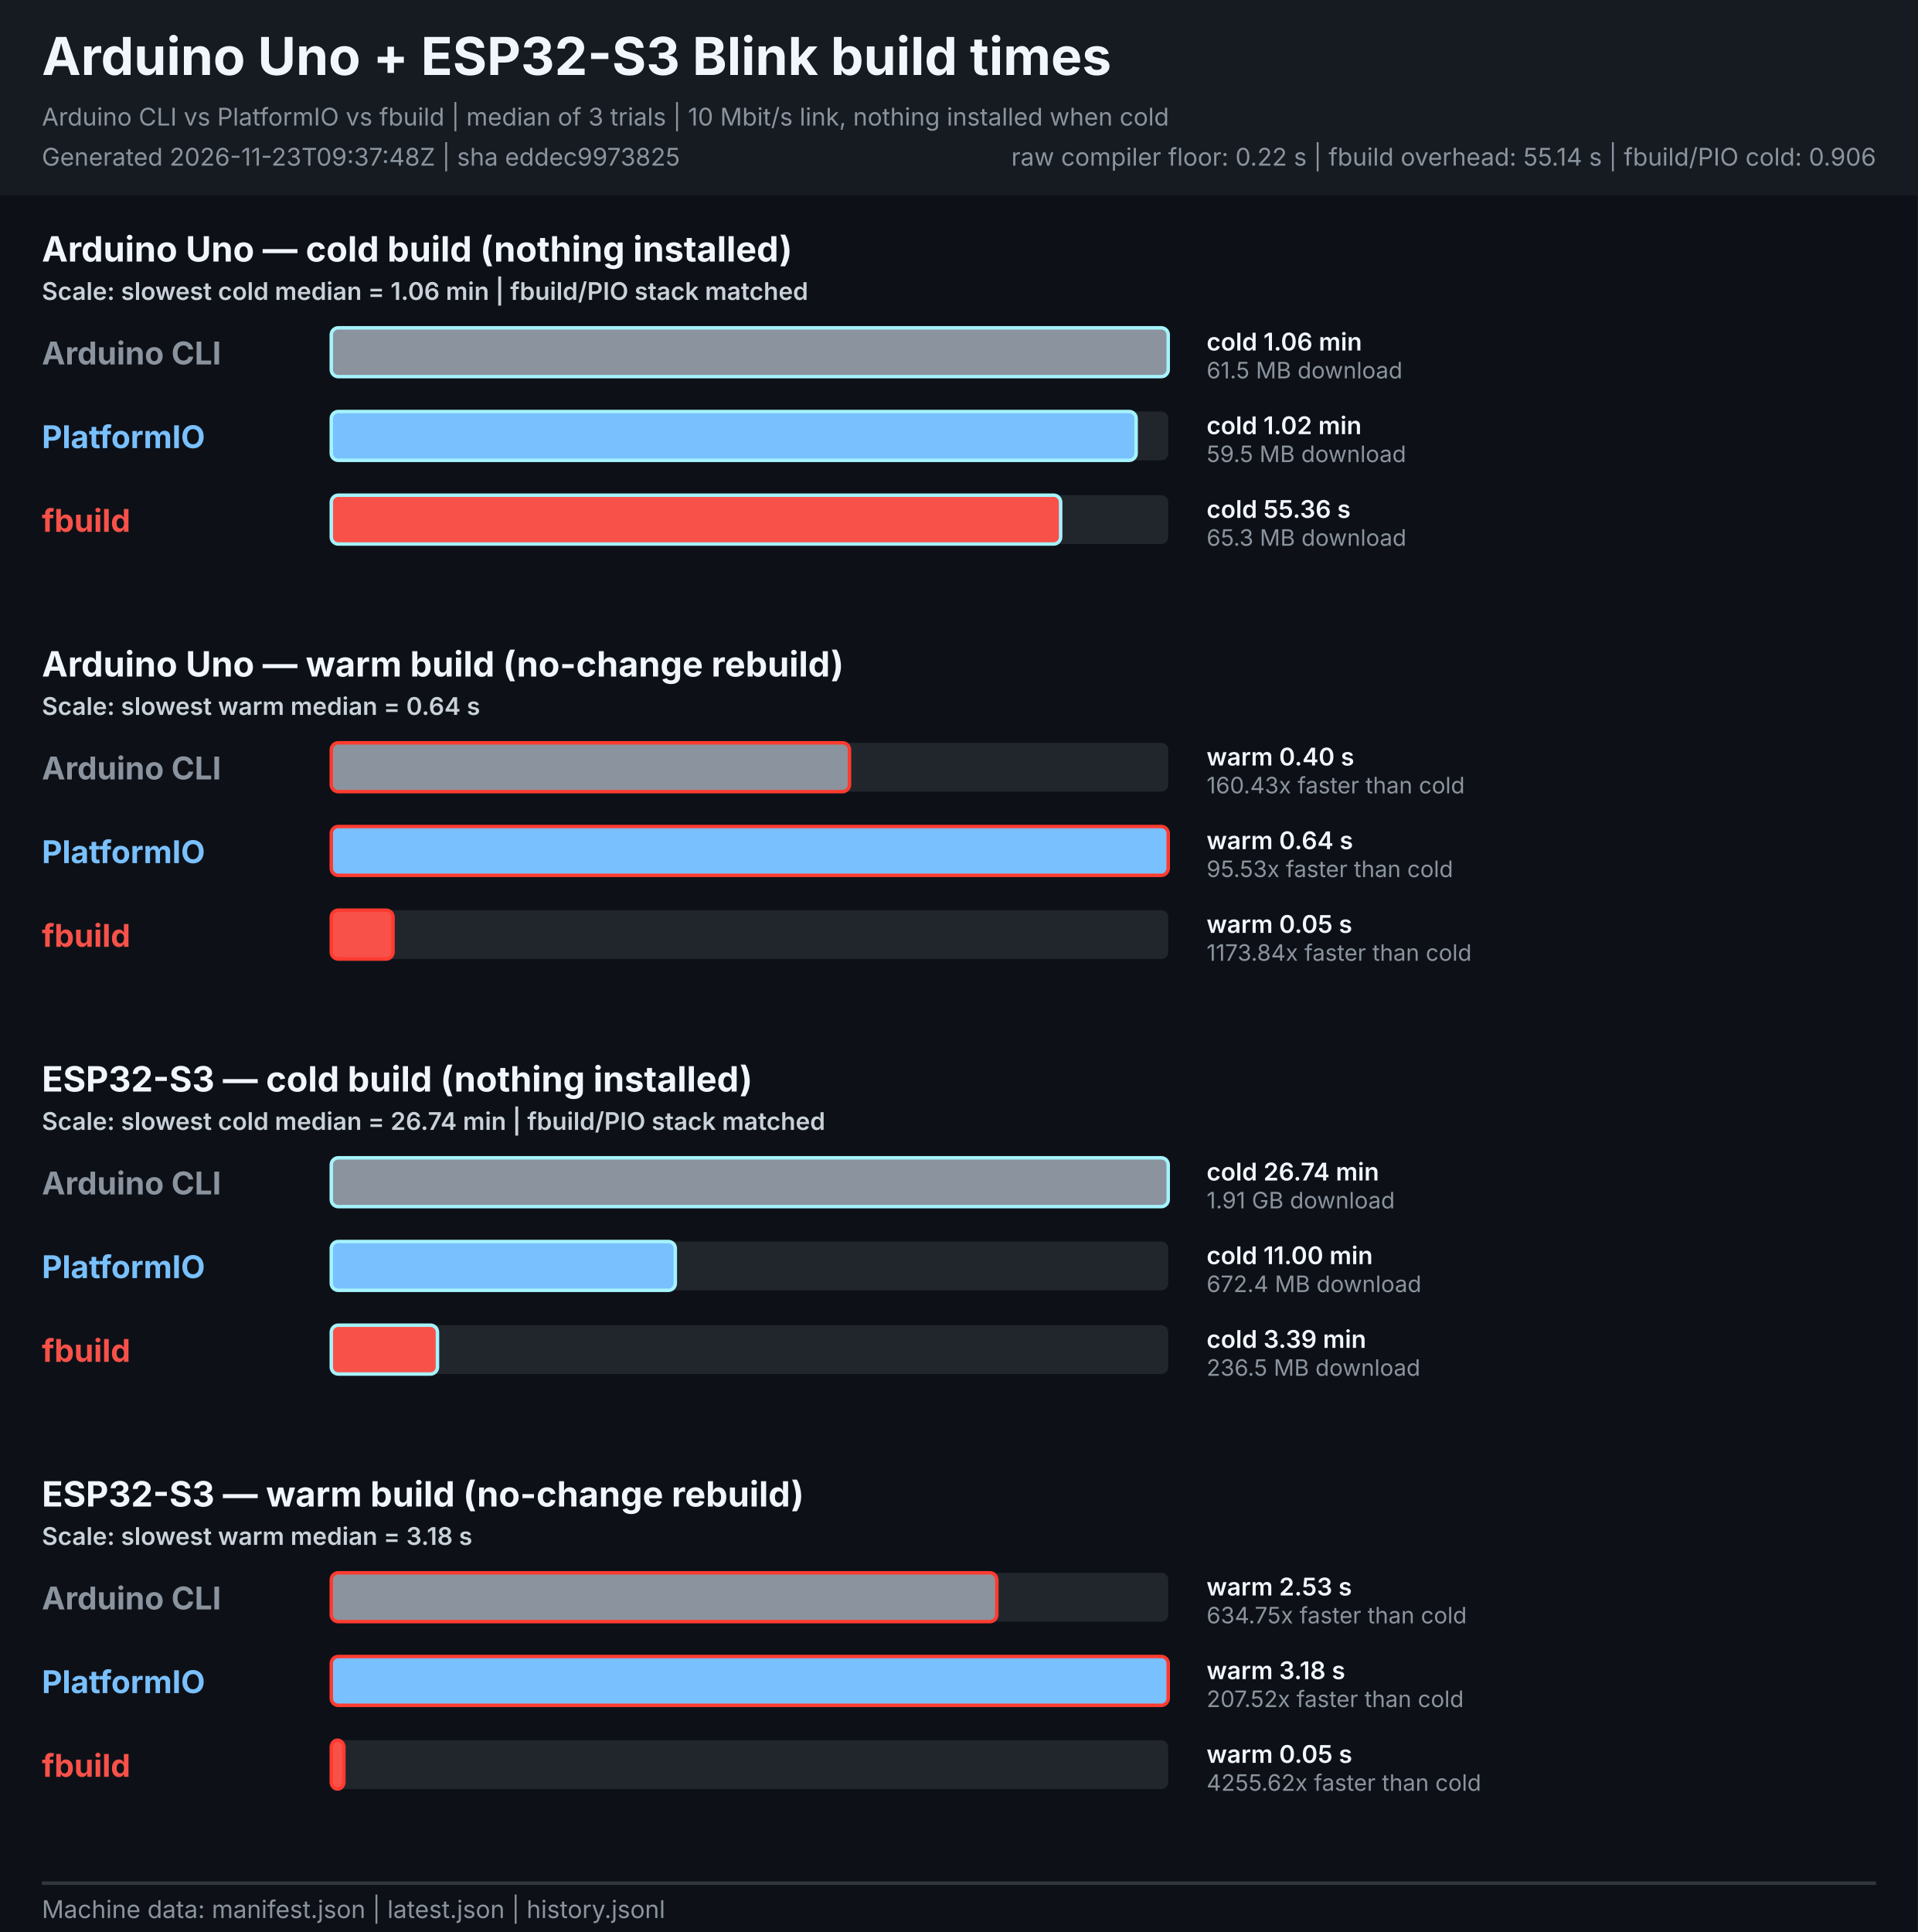
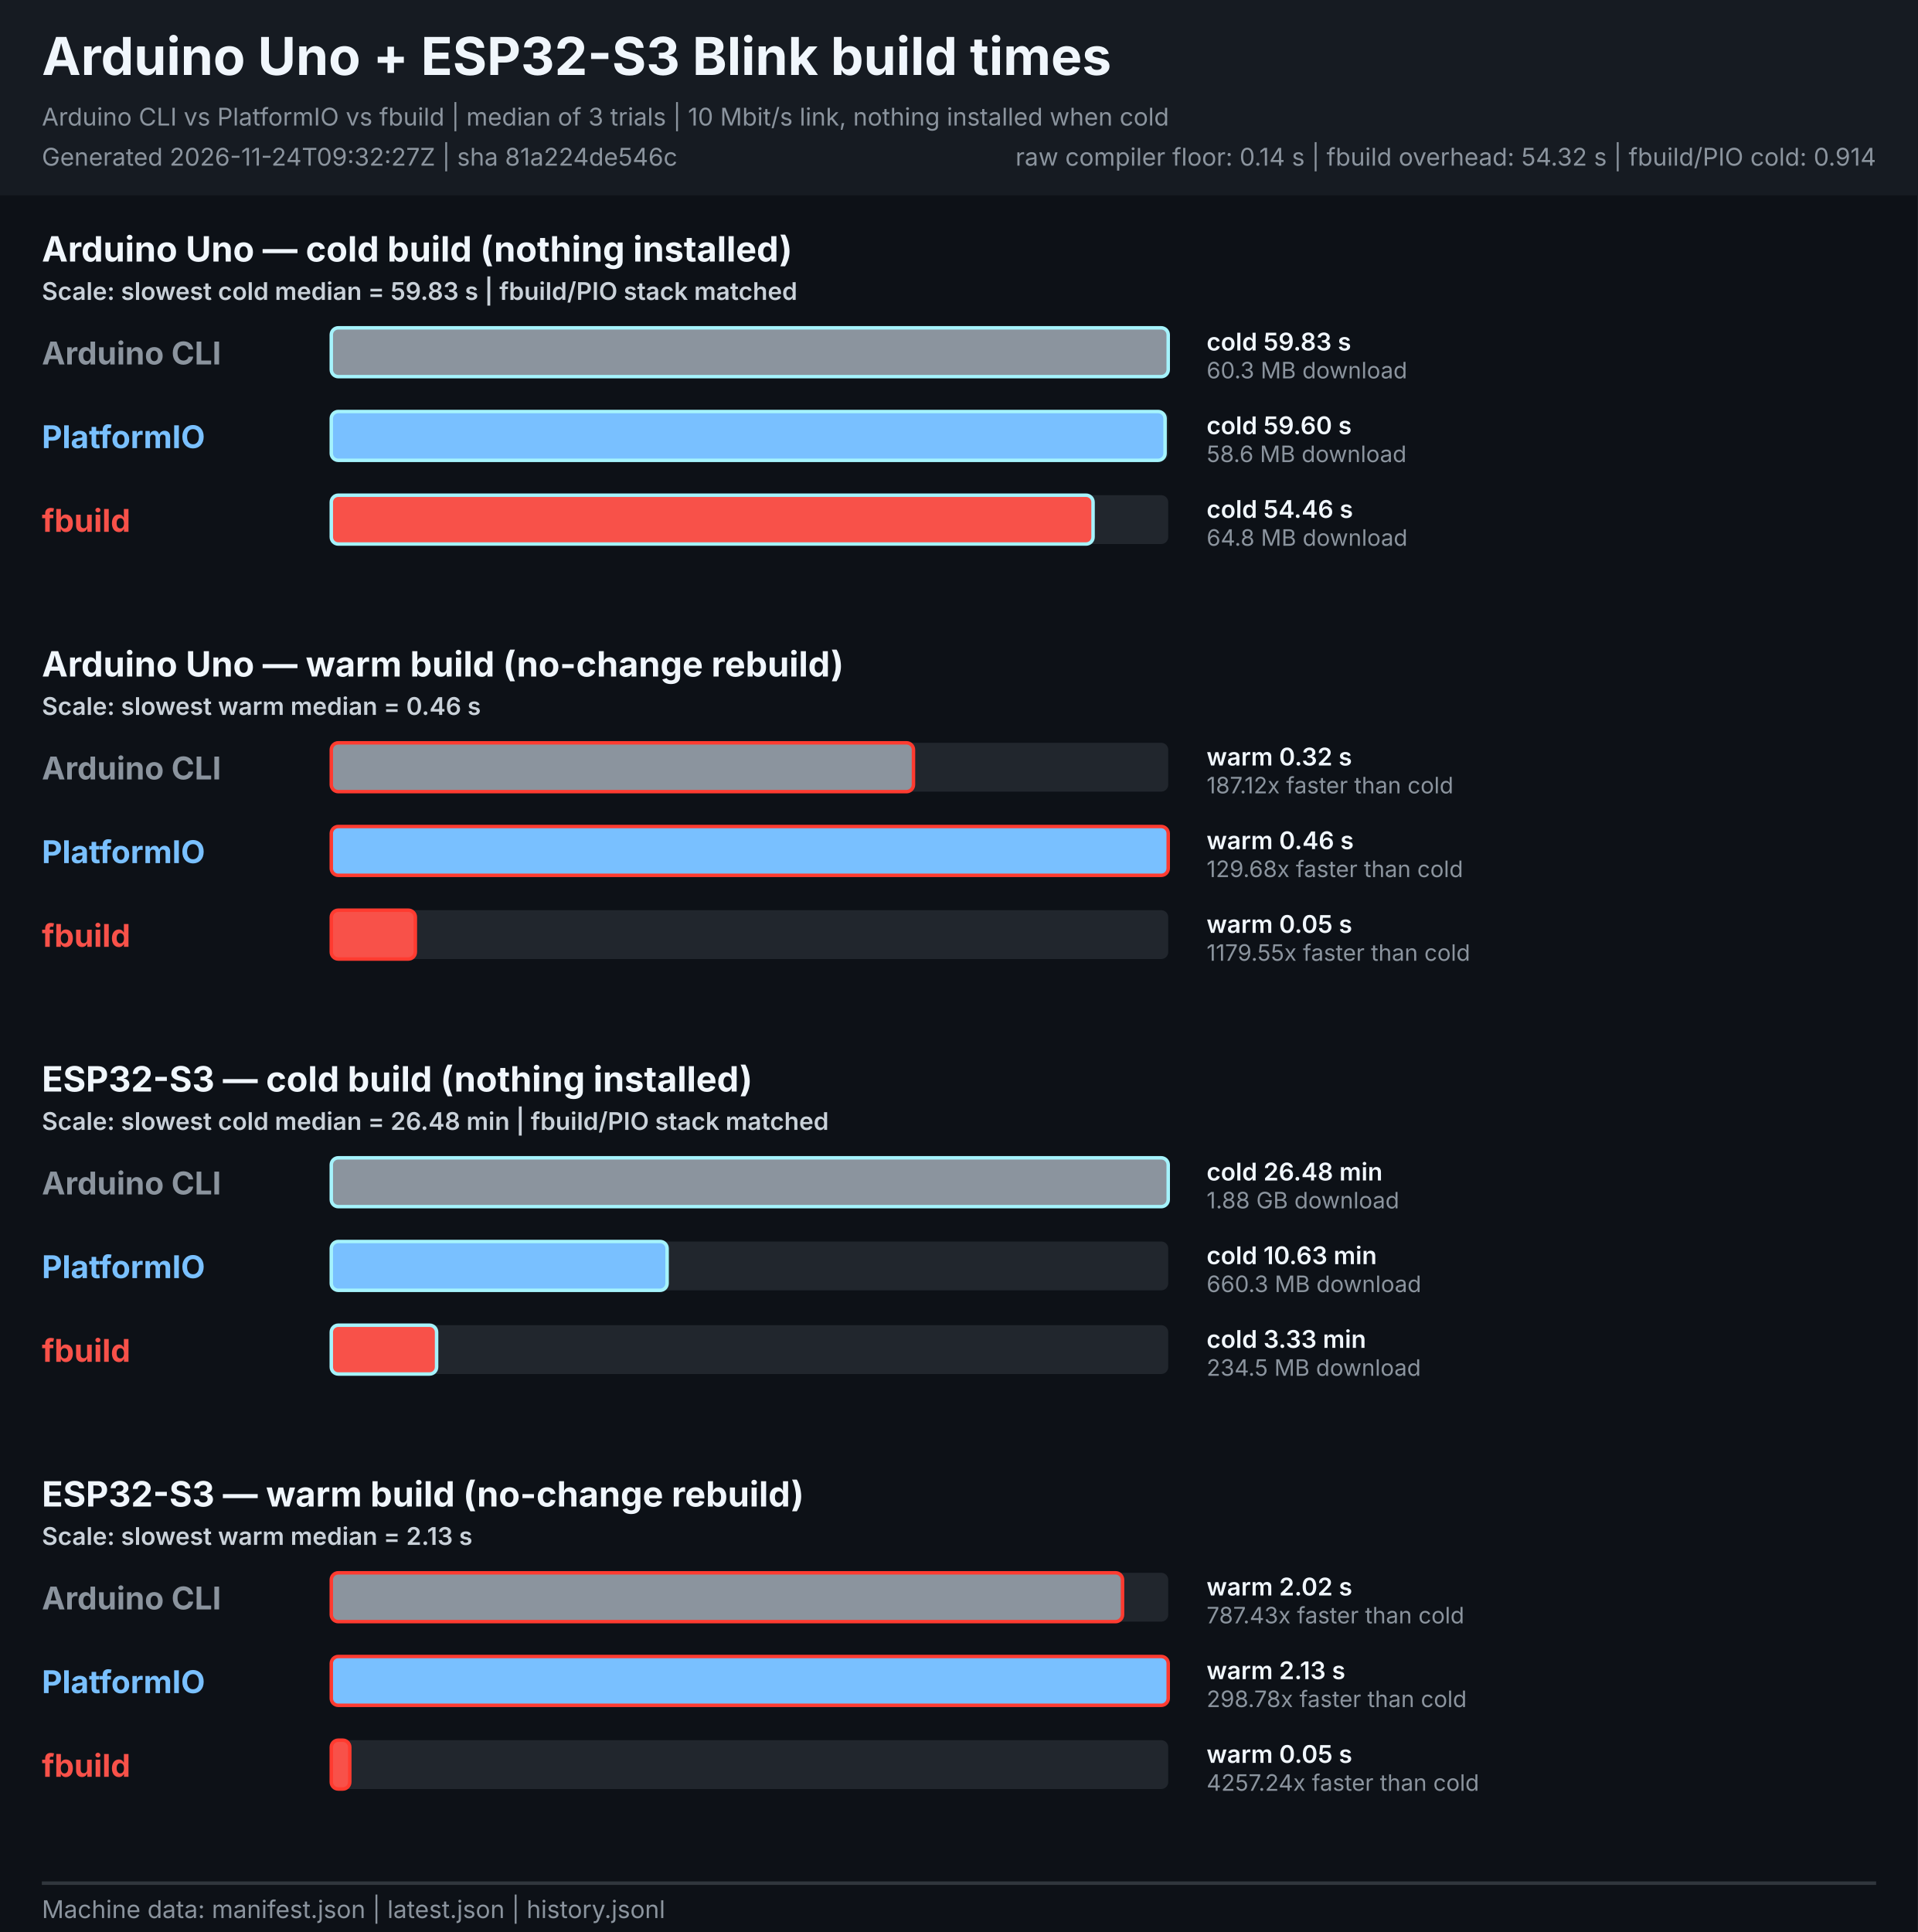
<svg xmlns="http://www.w3.org/2000/svg" width="1100" height="1108" viewBox="0 0 1100 1108" role="img" aria-labelledby="title description">
  <style>
    text { font-family: -apple-system, BlinkMacSystemFont, "Segoe UI", sans-serif; }
    .heading { font-size: 30px; font-weight: 700; fill: #f0f6fc; }
    .meta { font-size: 14px; fill: #8b949e; }
    .legend { font-size: 14px; font-weight: 600; fill: #c9d1d9; }
    .board { font-size: 20px; font-weight: 700; fill: #f0f6fc; }
    .tool { font-size: 18px; font-weight: 700; }
    .value { font-size: 14px; font-weight: 600; fill: #f0f6fc; }
    .speed { font-size: 13px; fill: #8b949e; }
  </style>
  <rect width="1100" height="1108" fill="#0d1117" />
  <rect width="1100" height="112" fill="#161b22" />
  <text x="24" y="43" class="heading">Arduino Uno + ESP32-S3 Blink build times</text>
  <text x="24" y="72" class="meta">Arduino CLI vs PlatformIO vs fbuild | median of 3 trials | 10 Mbit/s link, nothing installed when cold</text>
-   <text x="24" y="95" class="meta">Generated 2026-11-23T09:37:48Z | sha eddec9973825</text>
-   <text x="1076" y="95" text-anchor="end" class="meta">raw compiler floor: 0.22 s | fbuild overhead: 55.14 s | fbuild/PIO cold: 0.906</text>
+   <text x="24" y="95" class="meta">Generated 2026-11-24T09:32:27Z | sha 81a224de546c</text>
+   <text x="1076" y="95" text-anchor="end" class="meta">raw compiler floor: 0.14 s | fbuild overhead: 54.32 s | fbuild/PIO cold: 0.914</text>
  <g role="group" aria-labelledby="uno-cold-title">
    <text id="uno-cold-title" x="24" y="150.0" class="board">Arduino Uno — cold build (nothing installed)</text>
-     <text x="24" y="172.0" class="legend">Scale: slowest cold median = 1.06 min | fbuild/PIO stack matched</text>
+     <text x="24" y="172.0" class="legend">Scale: slowest cold median = 59.83 s | fbuild/PIO stack matched</text>
    <text x="24" y="209.0" class="tool" fill="#8b949e">Arduino CLI</text>
    <rect x="190.0" y="188.0" width="480.0" height="28" rx="4" fill="#21262d" />
    <rect x="190.0" y="188.0" width="480.0" height="28" rx="4" fill="#8b949e" stroke="#a5f3fc" stroke-width="2">
      </rect>
-     <text x="692" y="201.0" class="value">cold 1.06 min</text>
-     <text x="692" y="217.0" class="speed">61.5 MB download</text>
+     <text x="692" y="201.0" class="value">cold 59.83 s</text>
+     <text x="692" y="217.0" class="speed">60.3 MB download</text>
    <text x="24" y="257.0" class="tool" fill="#79c0ff">PlatformIO</text>
    <rect x="190.0" y="236.0" width="480.0" height="28" rx="4" fill="#21262d" />
-     <rect x="190.0" y="236.0" width="461.6" height="28" rx="4" fill="#79c0ff" stroke="#a5f3fc" stroke-width="2">
+     <rect x="190.0" y="236.0" width="478.2" height="28" rx="4" fill="#79c0ff" stroke="#a5f3fc" stroke-width="2">
      </rect>
-     <text x="692" y="249.0" class="value">cold 1.02 min</text>
-     <text x="692" y="265.0" class="speed">59.5 MB download</text>
+     <text x="692" y="249.0" class="value">cold 59.60 s</text>
+     <text x="692" y="265.0" class="speed">58.6 MB download</text>
    <text x="24" y="305.0" class="tool" fill="#f85149">fbuild</text>
    <rect x="190.0" y="284.0" width="480.0" height="28" rx="4" fill="#21262d" />
-     <rect x="190.0" y="284.0" width="418.3" height="28" rx="4" fill="#f85149" stroke="#a5f3fc" stroke-width="2">
+     <rect x="190.0" y="284.0" width="436.9" height="28" rx="4" fill="#f85149" stroke="#a5f3fc" stroke-width="2">
      </rect>
-     <text x="692" y="297.0" class="value">cold 55.36 s</text>
-     <text x="692" y="313.0" class="speed">65.3 MB download</text>
+     <text x="692" y="297.0" class="value">cold 54.46 s</text>
+     <text x="692" y="313.0" class="speed">64.8 MB download</text>
  </g>
  <g role="group" aria-labelledby="uno-warm-title">
    <text id="uno-warm-title" x="24" y="388.0" class="board">Arduino Uno — warm build (no-change rebuild)</text>
-     <text x="24" y="410.0" class="legend">Scale: slowest warm median = 0.64 s</text>
+     <text x="24" y="410.0" class="legend">Scale: slowest warm median = 0.46 s</text>
    <text x="24" y="447.0" class="tool" fill="#8b949e">Arduino CLI</text>
    <rect x="190.0" y="426.0" width="480.0" height="28" rx="4" fill="#21262d" />
-     <rect x="190.0" y="426.0" width="297.2" height="28" rx="4" fill="#8b949e" stroke="#ff3b30" stroke-width="2">
+     <rect x="190.0" y="426.0" width="333.9" height="28" rx="4" fill="#8b949e" stroke="#ff3b30" stroke-width="2">
      </rect>
-     <text x="692" y="439.0" class="value">warm 0.40 s</text>
-     <text x="692" y="455.0" class="speed">160.43x faster than cold</text>
+     <text x="692" y="439.0" class="value">warm 0.32 s</text>
+     <text x="692" y="455.0" class="speed">187.12x faster than cold</text>
    <text x="24" y="495.0" class="tool" fill="#79c0ff">PlatformIO</text>
    <rect x="190.0" y="474.0" width="480.0" height="28" rx="4" fill="#21262d" />
    <rect x="190.0" y="474.0" width="480.0" height="28" rx="4" fill="#79c0ff" stroke="#ff3b30" stroke-width="2">
      </rect>
-     <text x="692" y="487.0" class="value">warm 0.64 s</text>
-     <text x="692" y="503.0" class="speed">95.53x faster than cold</text>
+     <text x="692" y="487.0" class="value">warm 0.46 s</text>
+     <text x="692" y="503.0" class="speed">129.68x faster than cold</text>
    <text x="24" y="543.0" class="tool" fill="#f85149">fbuild</text>
    <rect x="190.0" y="522.0" width="480.0" height="28" rx="4" fill="#21262d" />
-     <rect x="190.0" y="522.0" width="35.4" height="28" rx="4" fill="#f85149" stroke="#ff3b30" stroke-width="2">
+     <rect x="190.0" y="522.0" width="48.2" height="28" rx="4" fill="#f85149" stroke="#ff3b30" stroke-width="2">
      </rect>
    <text x="692" y="535.0" class="value">warm 0.05 s</text>
-     <text x="692" y="551.0" class="speed">1173.84x faster than cold</text>
+     <text x="692" y="551.0" class="speed">1179.55x faster than cold</text>
  </g>
  <g role="group" aria-labelledby="esp32s3-cold-title">
    <text id="esp32s3-cold-title" x="24" y="626.0" class="board">ESP32-S3 — cold build (nothing installed)</text>
-     <text x="24" y="648.0" class="legend">Scale: slowest cold median = 26.74 min | fbuild/PIO stack matched</text>
+     <text x="24" y="648.0" class="legend">Scale: slowest cold median = 26.48 min | fbuild/PIO stack matched</text>
    <text x="24" y="685.0" class="tool" fill="#8b949e">Arduino CLI</text>
    <rect x="190.0" y="664.0" width="480.0" height="28" rx="4" fill="#21262d" />
    <rect x="190.0" y="664.0" width="480.0" height="28" rx="4" fill="#8b949e" stroke="#a5f3fc" stroke-width="2">
      </rect>
-     <text x="692" y="677.0" class="value">cold 26.74 min</text>
-     <text x="692" y="693.0" class="speed">1.91 GB download</text>
+     <text x="692" y="677.0" class="value">cold 26.48 min</text>
+     <text x="692" y="693.0" class="speed">1.88 GB download</text>
    <text x="24" y="733.0" class="tool" fill="#79c0ff">PlatformIO</text>
    <rect x="190.0" y="712.0" width="480.0" height="28" rx="4" fill="#21262d" />
-     <rect x="190.0" y="712.0" width="197.3" height="28" rx="4" fill="#79c0ff" stroke="#a5f3fc" stroke-width="2">
+     <rect x="190.0" y="712.0" width="192.6" height="28" rx="4" fill="#79c0ff" stroke="#a5f3fc" stroke-width="2">
      </rect>
-     <text x="692" y="725.0" class="value">cold 11.00 min</text>
-     <text x="692" y="741.0" class="speed">672.4 MB download</text>
+     <text x="692" y="725.0" class="value">cold 10.63 min</text>
+     <text x="692" y="741.0" class="speed">660.3 MB download</text>
    <text x="24" y="781.0" class="tool" fill="#f85149">fbuild</text>
    <rect x="190.0" y="760.0" width="480.0" height="28" rx="4" fill="#21262d" />
-     <rect x="190.0" y="760.0" width="60.9" height="28" rx="4" fill="#f85149" stroke="#a5f3fc" stroke-width="2">
+     <rect x="190.0" y="760.0" width="60.4" height="28" rx="4" fill="#f85149" stroke="#a5f3fc" stroke-width="2">
      </rect>
-     <text x="692" y="773.0" class="value">cold 3.39 min</text>
-     <text x="692" y="789.0" class="speed">236.5 MB download</text>
+     <text x="692" y="773.0" class="value">cold 3.33 min</text>
+     <text x="692" y="789.0" class="speed">234.5 MB download</text>
  </g>
  <g role="group" aria-labelledby="esp32s3-warm-title">
    <text id="esp32s3-warm-title" x="24" y="864.0" class="board">ESP32-S3 — warm build (no-change rebuild)</text>
-     <text x="24" y="886.0" class="legend">Scale: slowest warm median = 3.18 s</text>
+     <text x="24" y="886.0" class="legend">Scale: slowest warm median = 2.13 s</text>
    <text x="24" y="923.0" class="tool" fill="#8b949e">Arduino CLI</text>
    <rect x="190.0" y="902.0" width="480.0" height="28" rx="4" fill="#21262d" />
-     <rect x="190.0" y="902.0" width="381.7" height="28" rx="4" fill="#8b949e" stroke="#ff3b30" stroke-width="2">
+     <rect x="190.0" y="902.0" width="453.8" height="28" rx="4" fill="#8b949e" stroke="#ff3b30" stroke-width="2">
      </rect>
-     <text x="692" y="915.0" class="value">warm 2.53 s</text>
-     <text x="692" y="931.0" class="speed">634.75x faster than cold</text>
+     <text x="692" y="915.0" class="value">warm 2.02 s</text>
+     <text x="692" y="931.0" class="speed">787.43x faster than cold</text>
    <text x="24" y="971.0" class="tool" fill="#79c0ff">PlatformIO</text>
    <rect x="190.0" y="950.0" width="480.0" height="28" rx="4" fill="#21262d" />
    <rect x="190.0" y="950.0" width="480.0" height="28" rx="4" fill="#79c0ff" stroke="#ff3b30" stroke-width="2">
      </rect>
-     <text x="692" y="963.0" class="value">warm 3.18 s</text>
-     <text x="692" y="979.0" class="speed">207.52x faster than cold</text>
+     <text x="692" y="963.0" class="value">warm 2.13 s</text>
+     <text x="692" y="979.0" class="speed">298.78x faster than cold</text>
    <text x="24" y="1019.0" class="tool" fill="#f85149">fbuild</text>
    <rect x="190.0" y="998.0" width="480.0" height="28" rx="4" fill="#21262d" />
-     <rect x="190.0" y="998.0" width="7.2" height="28" rx="4" fill="#f85149" stroke="#ff3b30" stroke-width="2">
+     <rect x="190.0" y="998.0" width="10.6" height="28" rx="4" fill="#f85149" stroke="#ff3b30" stroke-width="2">
      </rect>
    <text x="692" y="1011.0" class="value">warm 0.05 s</text>
-     <text x="692" y="1027.0" class="speed">4255.62x faster than cold</text>
+     <text x="692" y="1027.0" class="speed">4257.24x faster than cold</text>
  </g>
  <line x1="24" y1="1080" x2="1076" y2="1080" stroke="#30363d" stroke-width="2" />
  <text x="24" y="1100" class="meta">Machine data: manifest.json | latest.json | history.jsonl</text>
</svg>
